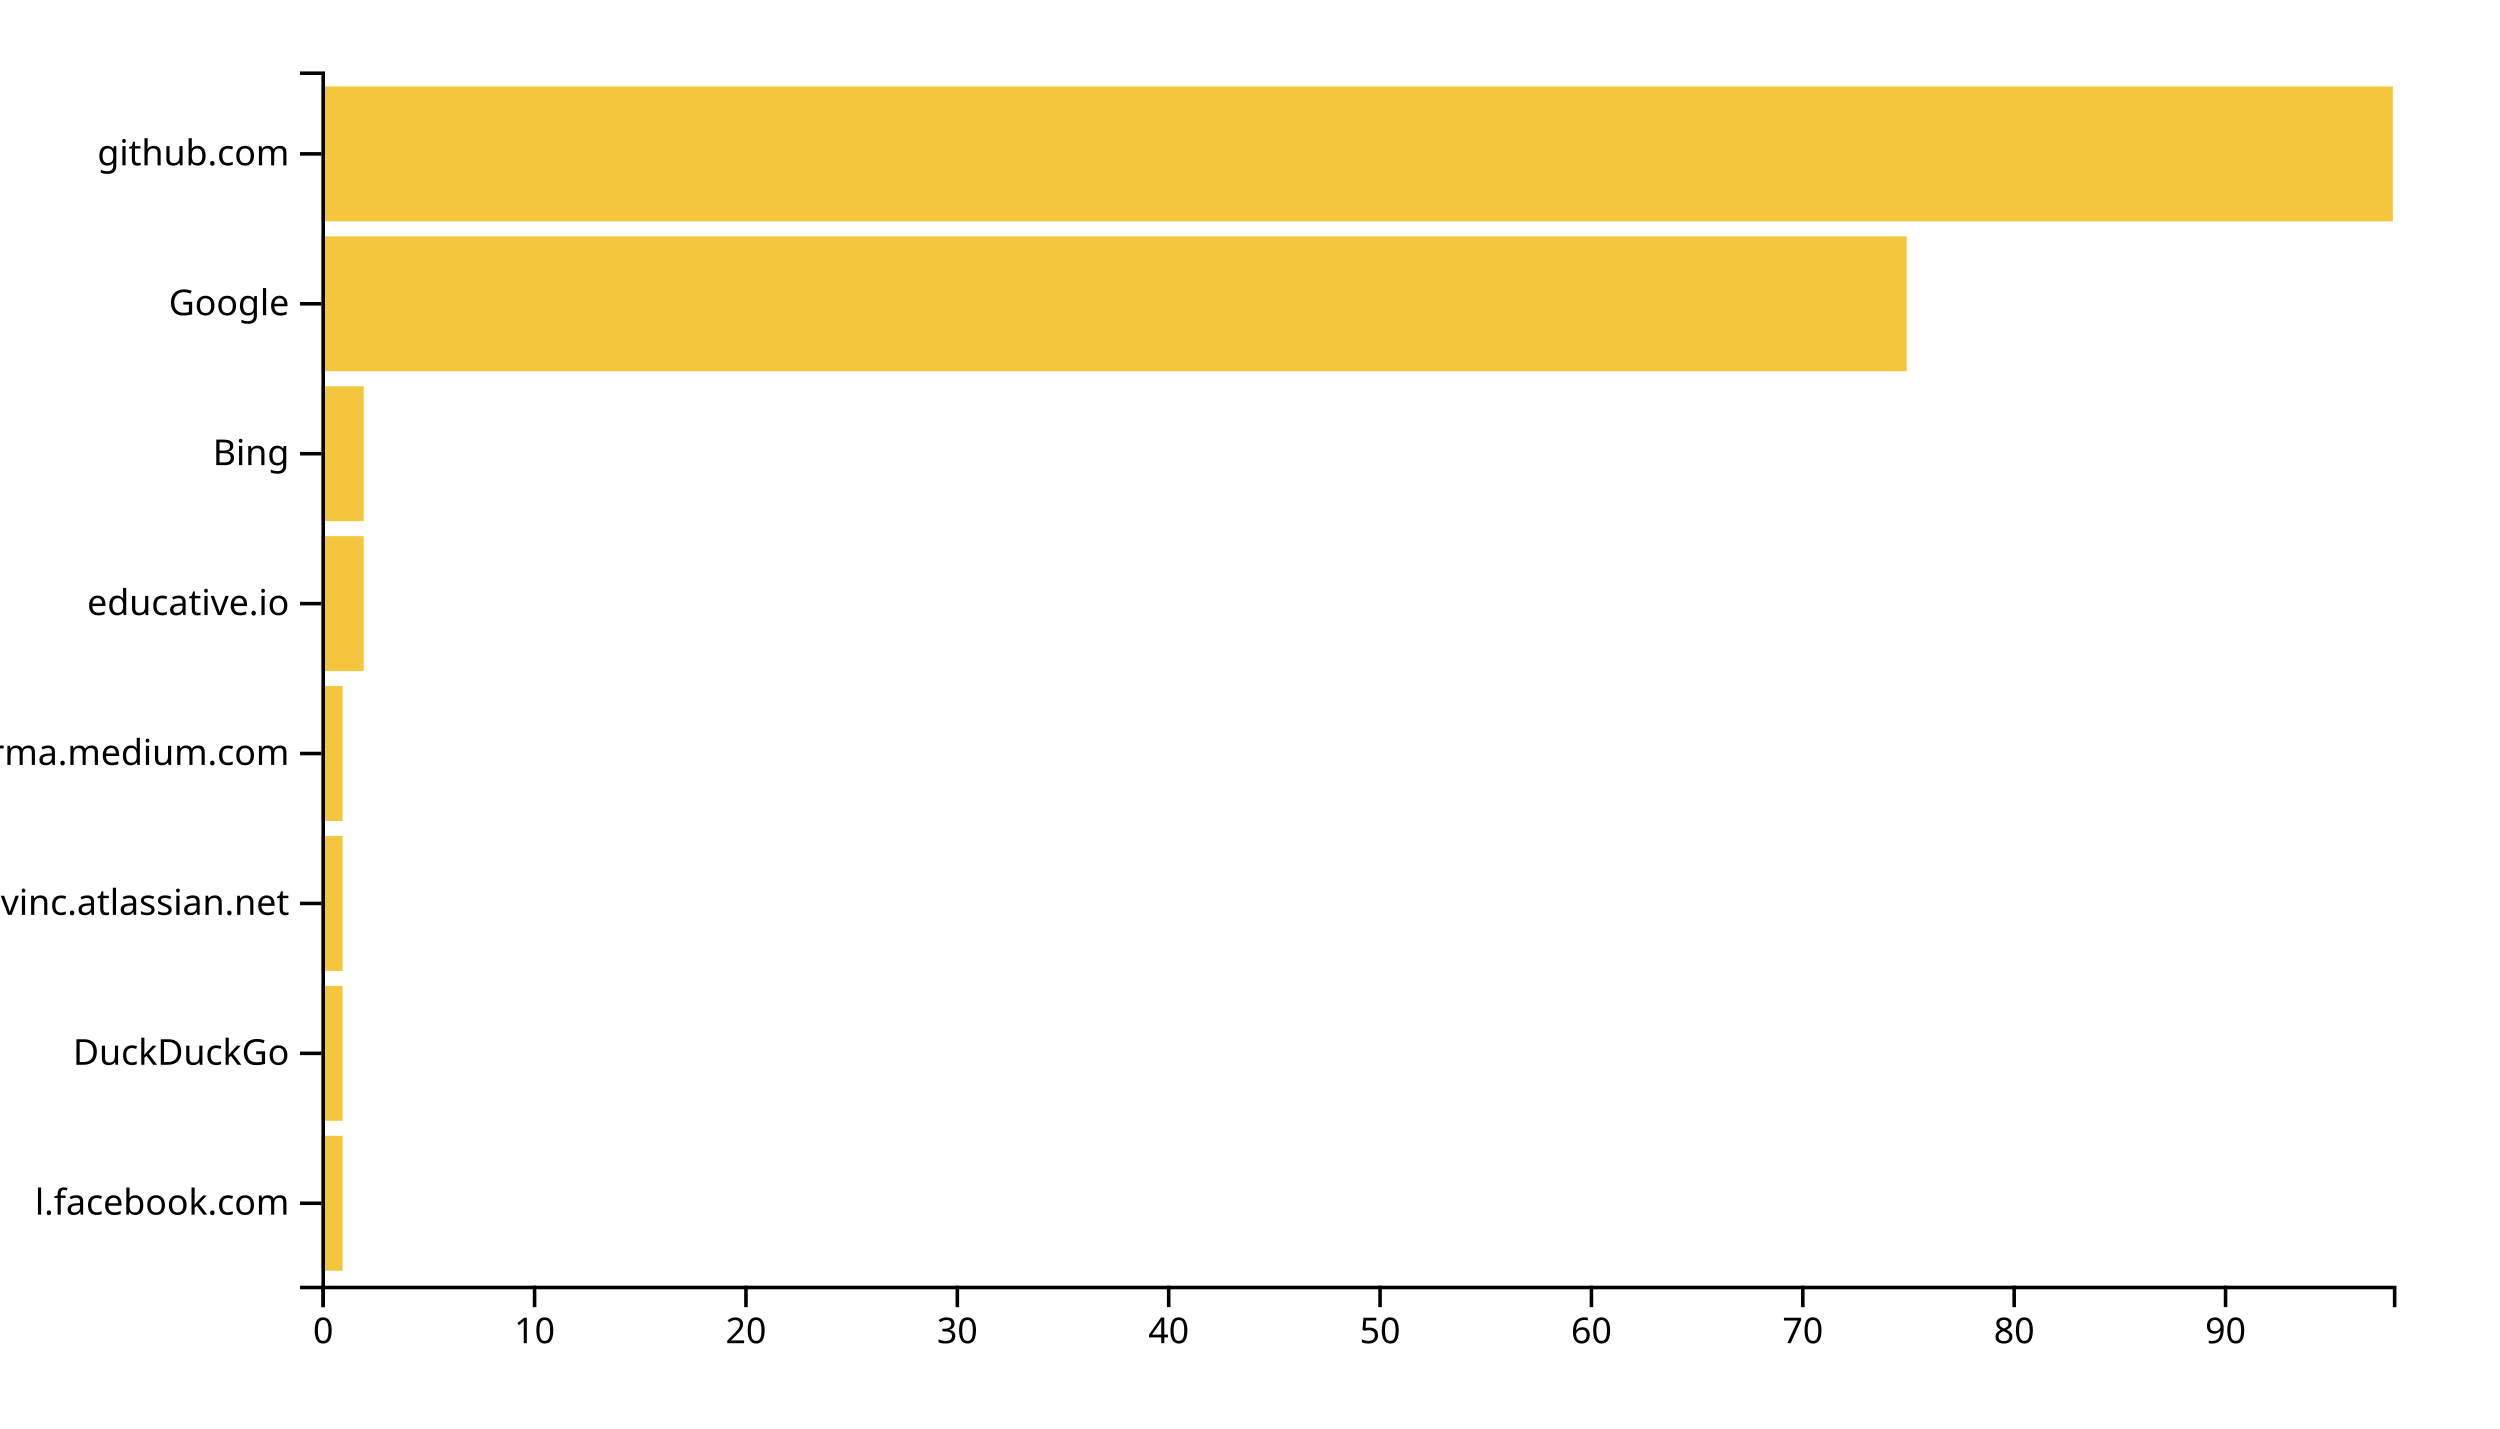
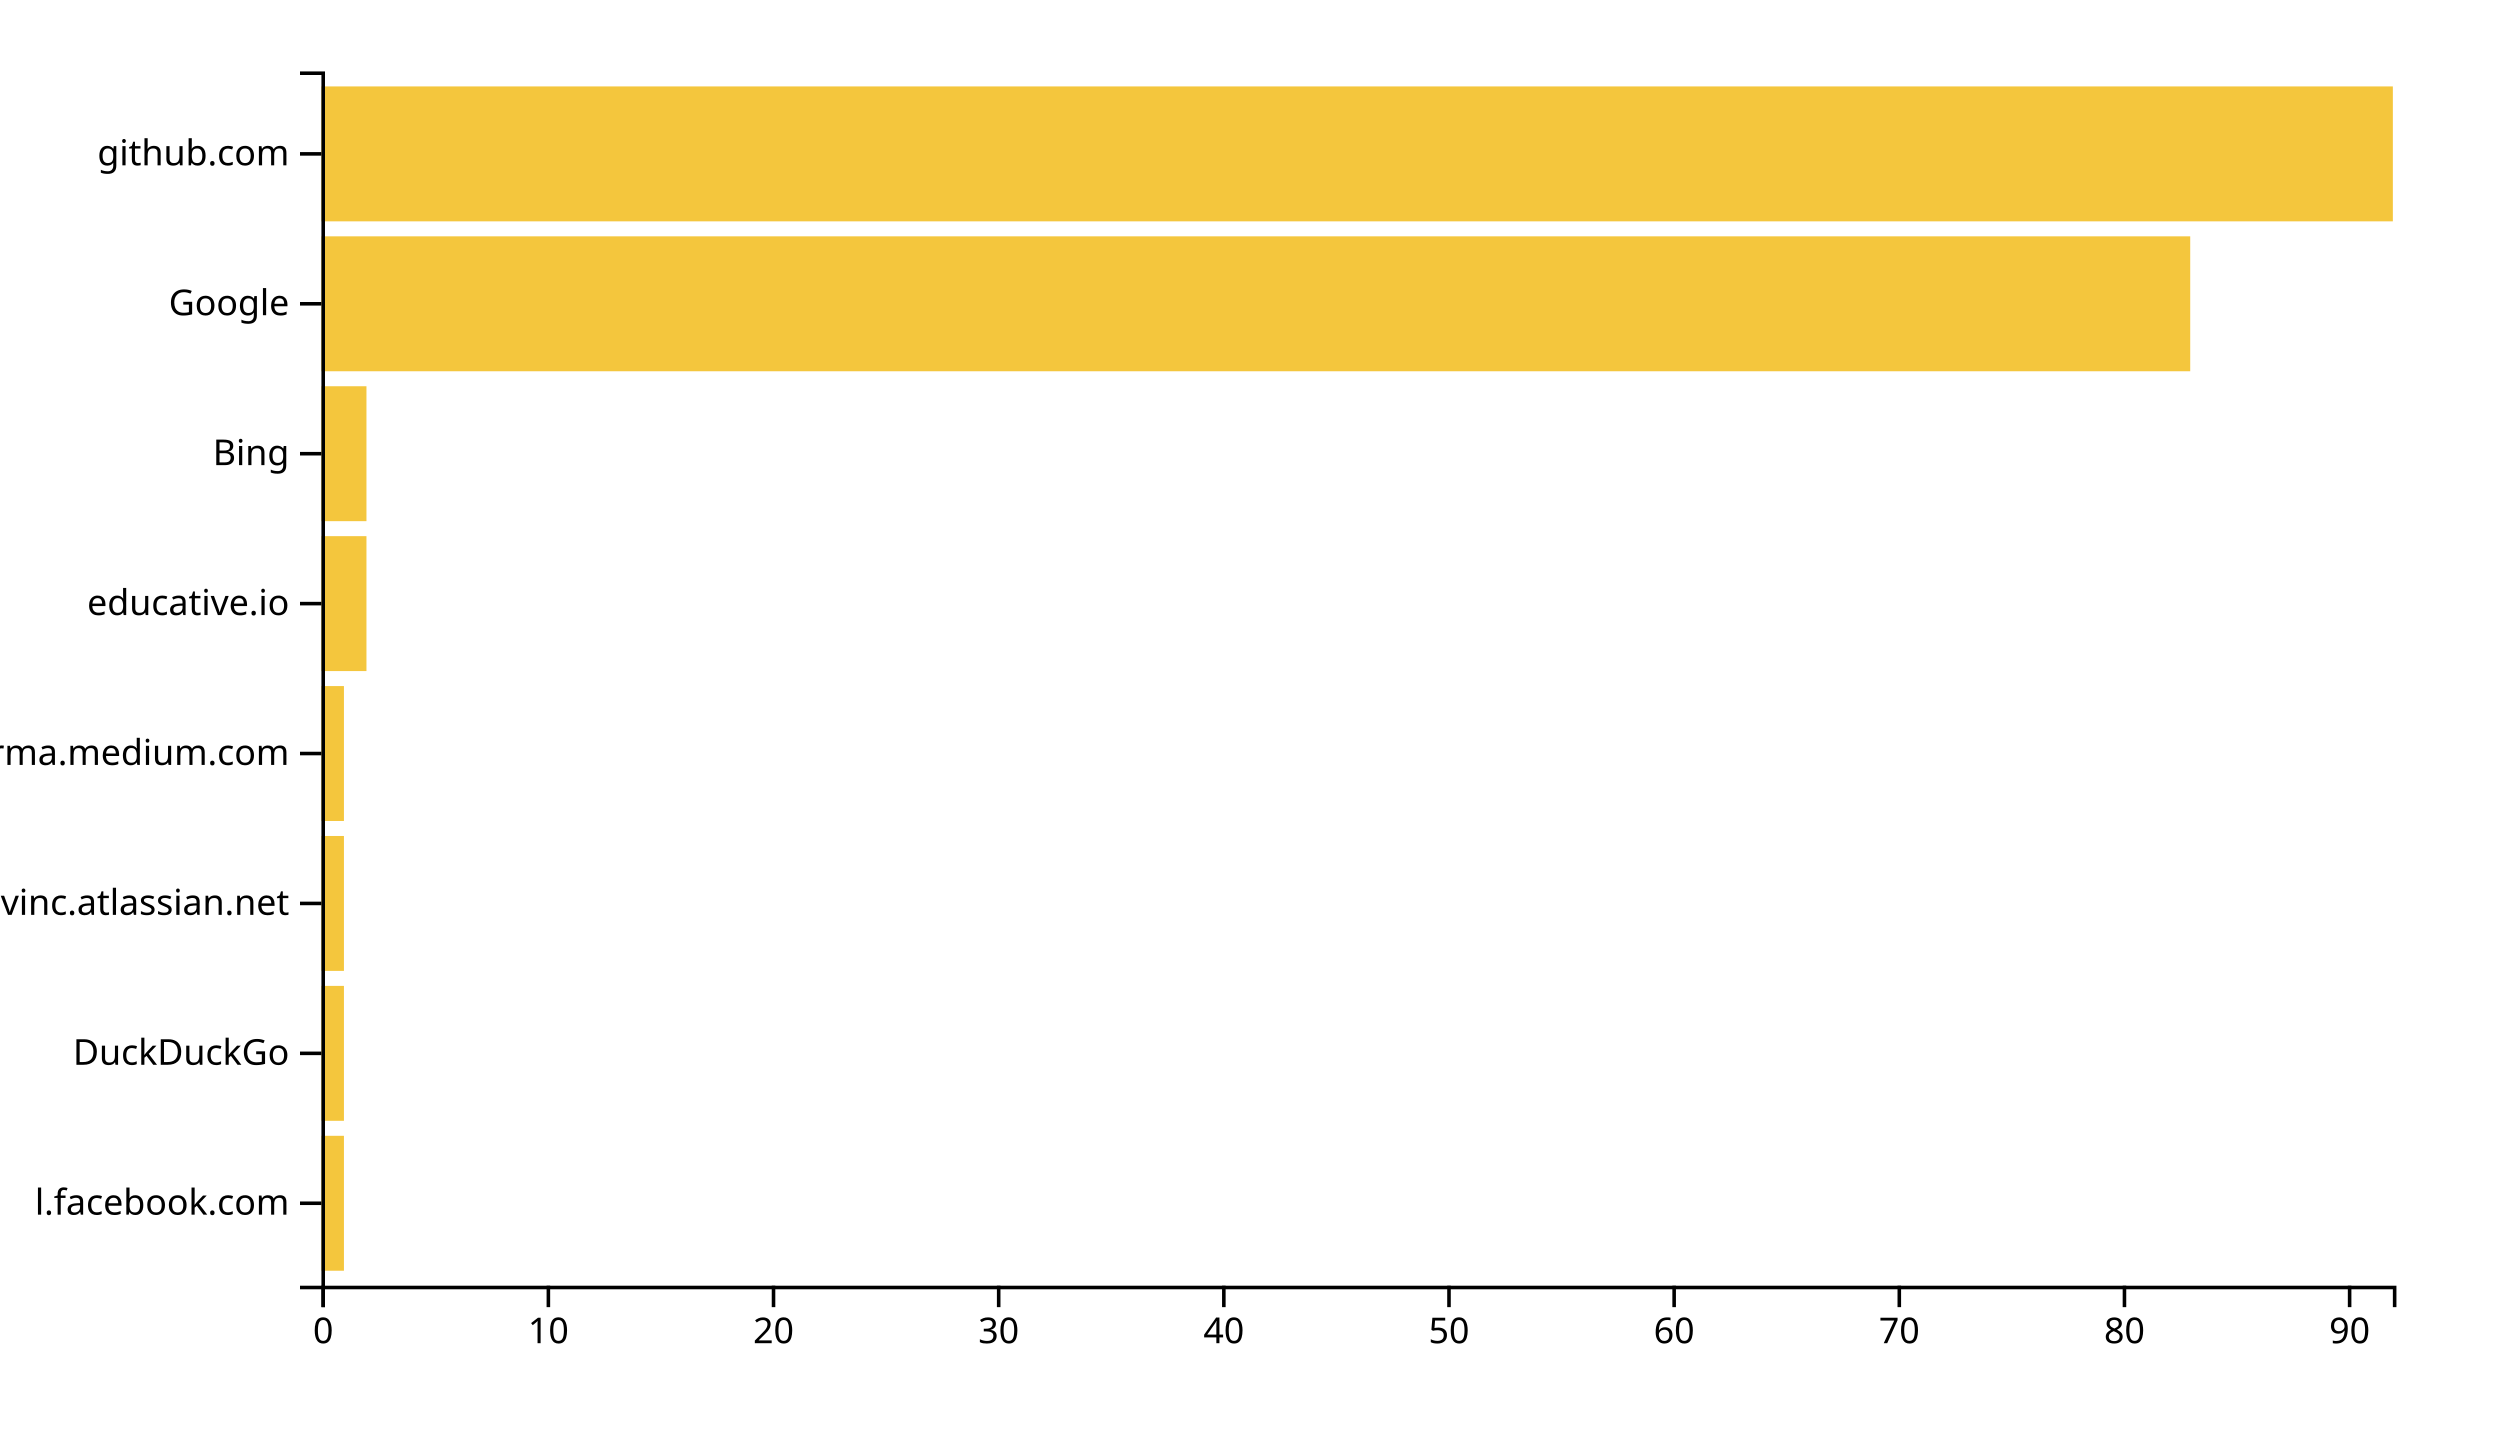
<svg xmlns="http://www.w3.org/2000/svg" width="700" height="400">
  <g transform="translate(90,20)">
-     <rect class="bar" width="5.918" y="298.025" height="37.778" style="fill: #f4c63d; text-anchor: end;" />
-     <rect class="bar" width="5.918" y="256.049" height="37.778" style="fill: #f4c63d; text-anchor: end;" />
-     <rect class="bar" width="5.918" y="214.074" height="37.778" style="fill: #f4c63d; text-anchor: end;" />
-     <rect class="bar" width="5.918" y="172.099" height="37.778" style="fill: #f4c63d; text-anchor: end;" />
-     <rect class="bar" width="11.837" y="130.123" height="37.778" style="fill: #f4c63d; text-anchor: end;" />
-     <rect class="bar" width="11.837" y="88.148" height="37.778" style="fill: #f4c63d; text-anchor: end;" />
-     <rect class="bar" width="443.878" y="46.173" height="37.778" style="fill: #f4c63d; text-anchor: end;" />
+     <rect class="bar" width="6.304" y="298.025" height="37.778" style="fill: #f4c63d; text-anchor: end;" />
+     <rect class="bar" width="6.304" y="256.049" height="37.778" style="fill: #f4c63d; text-anchor: end;" />
+     <rect class="bar" width="6.304" y="214.074" height="37.778" style="fill: #f4c63d; text-anchor: end;" />
+     <rect class="bar" width="6.304" y="172.099" height="37.778" style="fill: #f4c63d; text-anchor: end;" />
+     <rect class="bar" width="12.609" y="130.123" height="37.778" style="fill: #f4c63d; text-anchor: end;" />
+     <rect class="bar" width="12.609" y="88.148" height="37.778" style="fill: #f4c63d; text-anchor: end;" />
+     <rect class="bar" width="523.261" y="46.173" height="37.778" style="fill: #f4c63d; text-anchor: end;" />
    <rect class="bar" width="580" y="4.198" height="37.778" style="fill: #f4c63d; text-anchor: end;" />
    <g transform="translate(0,340)" fill="none" font-size="10" font-family="sans-serif" text-anchor="middle">
      <path class="domain" stroke="currentColor" d="M0.5,6V0.5H580.5V6" />
      <g class="tick" opacity="1" transform="translate(0.5,0)">
        <line stroke="currentColor" y2="6" />
        <text fill="currentColor" y="9" dy="0.71em">0</text>
      </g>
-       <g class="tick" opacity="1" transform="translate(59.68367,0)">
+       <g class="tick" opacity="1" transform="translate(63.54348,0)">
        <line stroke="currentColor" y2="6" />
        <text fill="currentColor" y="9" dy="0.71em">10</text>
      </g>
-       <g class="tick" opacity="1" transform="translate(118.8673,0)">
+       <g class="tick" opacity="1" transform="translate(126.587,0)">
        <line stroke="currentColor" y2="6" />
        <text fill="currentColor" y="9" dy="0.71em">20</text>
      </g>
-       <g class="tick" opacity="1" transform="translate(178.051,0)">
+       <g class="tick" opacity="1" transform="translate(189.6304,0)">
        <line stroke="currentColor" y2="6" />
        <text fill="currentColor" y="9" dy="0.71em">30</text>
      </g>
-       <g class="tick" opacity="1" transform="translate(237.2347,0)">
+       <g class="tick" opacity="1" transform="translate(252.6739,0)">
        <line stroke="currentColor" y2="6" />
        <text fill="currentColor" y="9" dy="0.71em">40</text>
      </g>
-       <g class="tick" opacity="1" transform="translate(296.4184,0)">
+       <g class="tick" opacity="1" transform="translate(315.7174,0)">
        <line stroke="currentColor" y2="6" />
        <text fill="currentColor" y="9" dy="0.71em">50</text>
      </g>
-       <g class="tick" opacity="1" transform="translate(355.602,0)">
+       <g class="tick" opacity="1" transform="translate(378.7609,0)">
        <line stroke="currentColor" y2="6" />
        <text fill="currentColor" y="9" dy="0.71em">60</text>
      </g>
-       <g class="tick" opacity="1" transform="translate(414.7857,0)">
+       <g class="tick" opacity="1" transform="translate(441.8043,0)">
        <line stroke="currentColor" y2="6" />
        <text fill="currentColor" y="9" dy="0.71em">70</text>
      </g>
-       <g class="tick" opacity="1" transform="translate(473.9694,0)">
+       <g class="tick" opacity="1" transform="translate(504.8478,0)">
        <line stroke="currentColor" y2="6" />
        <text fill="currentColor" y="9" dy="0.71em">80</text>
      </g>
-       <g class="tick" opacity="1" transform="translate(533.1531,0)">
+       <g class="tick" opacity="1" transform="translate(567.8913,0)">
        <line stroke="currentColor" y2="6" />
        <text fill="currentColor" y="9" dy="0.71em">90</text>
      </g>
    </g>
    <g fill="none" font-size="10" font-family="sans-serif" text-anchor="end">
      <path class="domain" stroke="currentColor" d="M-6,340.5H0.5V0.5H-6" />
      <g class="tick" opacity="1" transform="translate(0,316.9136)">
        <line stroke="currentColor" x2="-6" />
        <text fill="currentColor" x="-9" dy="0.32em">l.facebook.com</text>
      </g>
      <g class="tick" opacity="1" transform="translate(0,274.9383)">
        <line stroke="currentColor" x2="-6" />
        <text fill="currentColor" x="-9" dy="0.32em">DuckDuckGo</text>
      </g>
      <g class="tick" opacity="1" transform="translate(0,232.963)">
        <line stroke="currentColor" x2="-6" />
        <text fill="currentColor" x="-9" dy="0.32em">opengovinc.atlassian.net</text>
      </g>
      <g class="tick" opacity="1" transform="translate(0,190.9877)">
        <line stroke="currentColor" x2="-6" />
        <text fill="currentColor" x="-9" dy="0.32em">xgirma.medium.com</text>
      </g>
      <g class="tick" opacity="1" transform="translate(0,149.0123)">
        <line stroke="currentColor" x2="-6" />
        <text fill="currentColor" x="-9" dy="0.32em">educative.io</text>
      </g>
      <g class="tick" opacity="1" transform="translate(0,107.037)">
        <line stroke="currentColor" x2="-6" />
        <text fill="currentColor" x="-9" dy="0.32em">Bing</text>
      </g>
      <g class="tick" opacity="1" transform="translate(0,65.06173)">
        <line stroke="currentColor" x2="-6" />
        <text fill="currentColor" x="-9" dy="0.32em">Google</text>
      </g>
      <g class="tick" opacity="1" transform="translate(0,23.08642)">
        <line stroke="currentColor" x2="-6" />
        <text fill="currentColor" x="-9" dy="0.32em">github.com</text>
      </g>
    </g>
  </g>
</svg>
